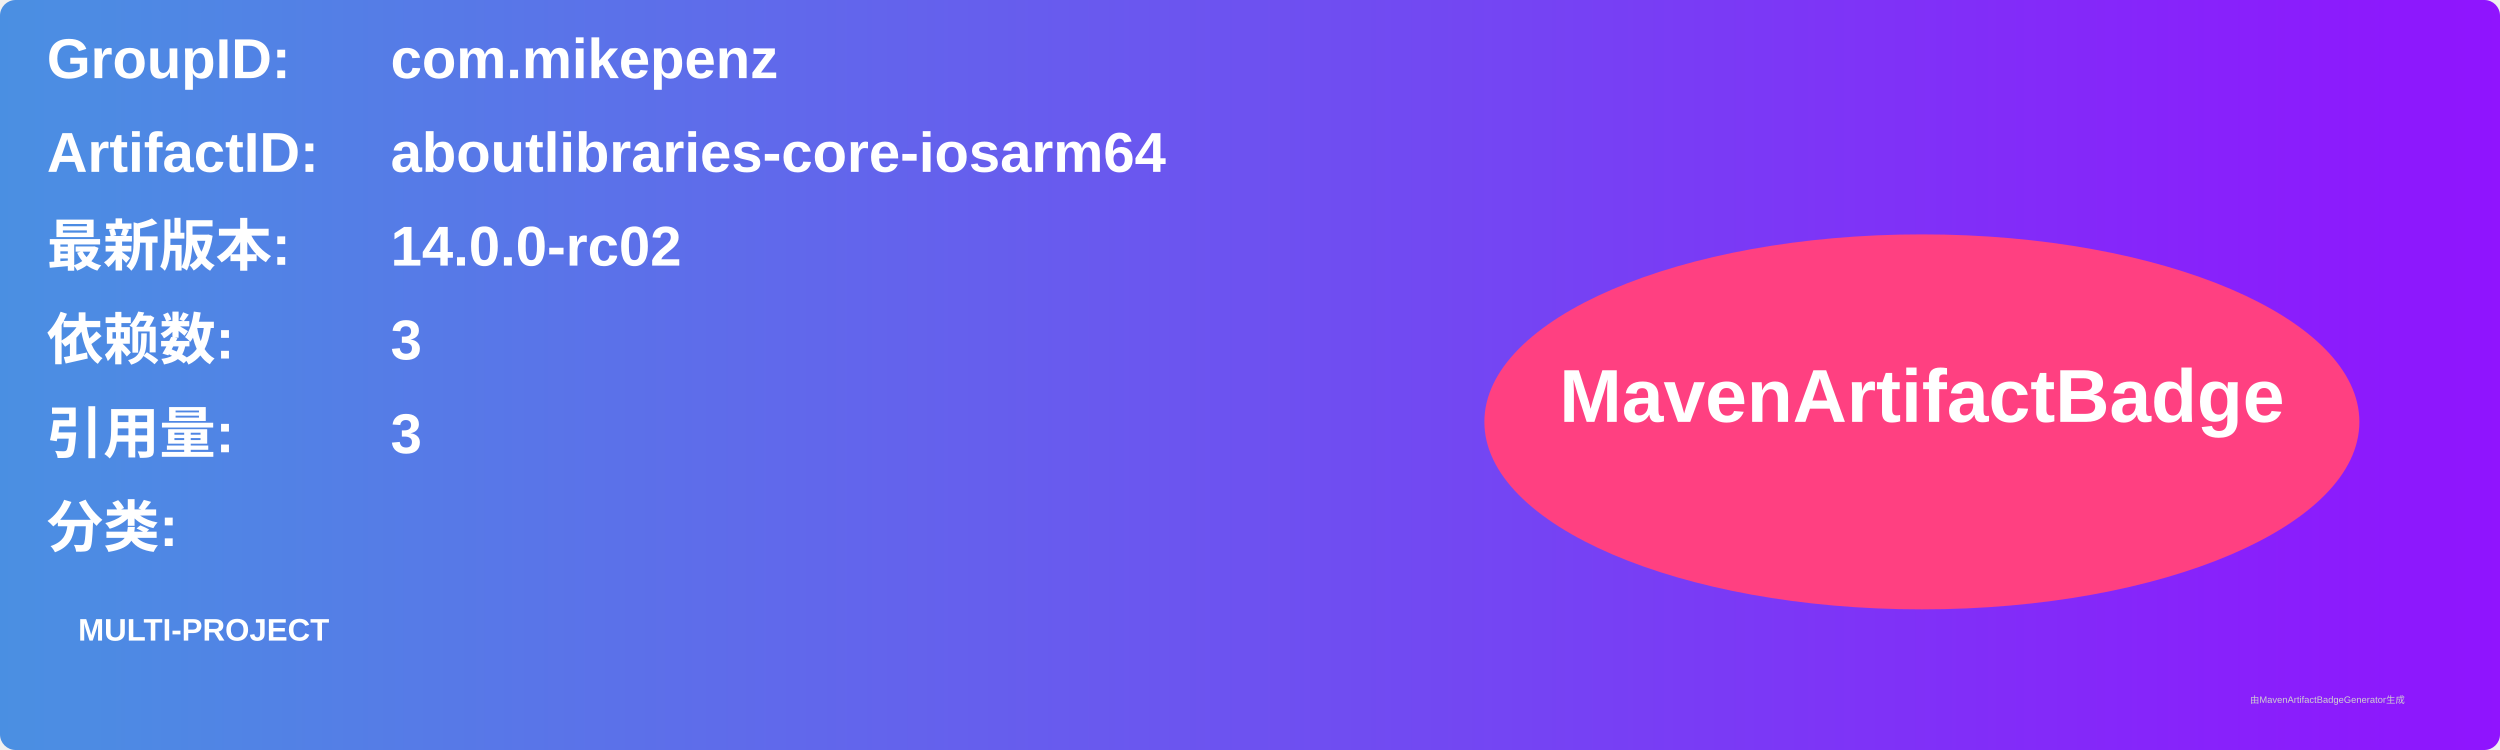
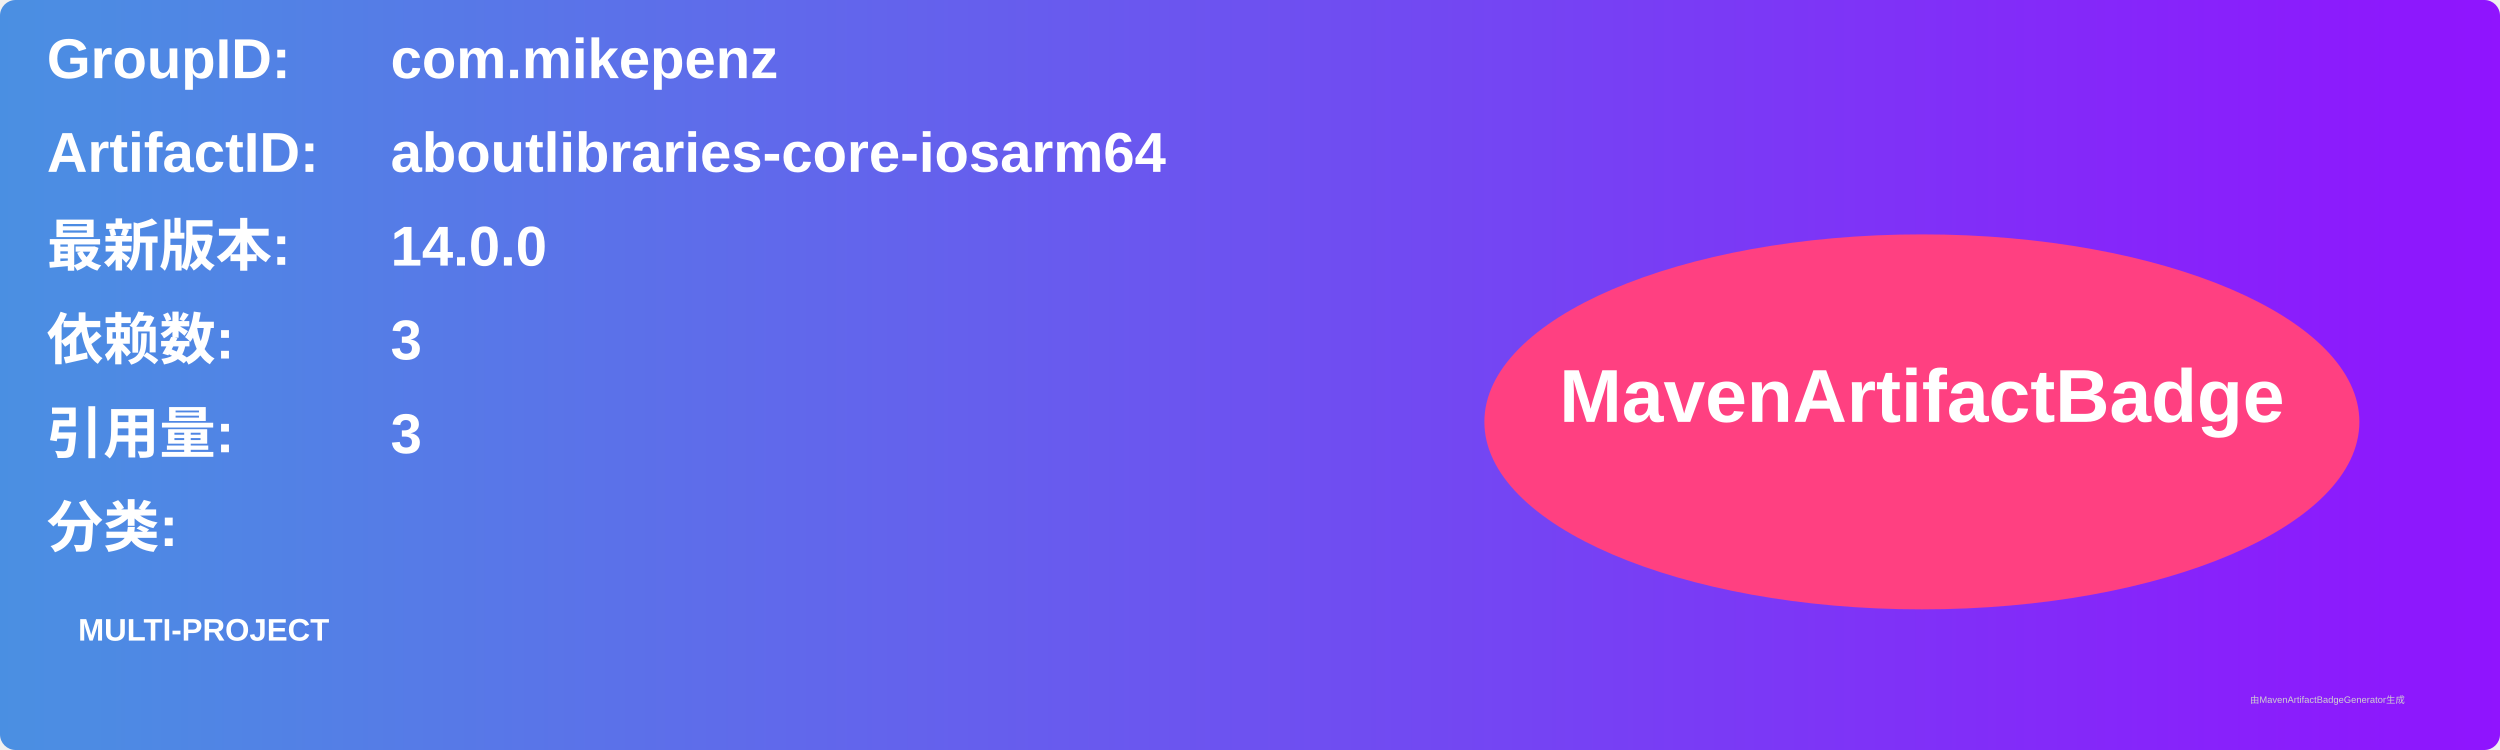
<svg xmlns="http://www.w3.org/2000/svg" width="800" height="240" viewBox="0 0 800 240">
  <linearGradient id="grad" x1="0%" y1="0%" x2="100%" y2="0%">
    <stop offset="0%" stop-color="#4a90e2" />
    <stop offset="100%" stop-color="#9013fe" />
  </linearGradient>
  <rect width="100%" height="100%" rx="5" ry="5" fill="url(#grad)" />
  <g transform="translate(15, 15)">
    <text x="0" y="10" font-family="Arial" font-size="18" fill="white" font-weight="bold" width="260">GroupID:</text>
    <text x="110" y="10" font-family="Arial" font-size="18" fill="white" font-weight="bold" width="460">com.mikepenz</text>
    <text x="0" y="40" font-family="Arial" font-size="18" fill="white" font-weight="bold" width="260">ArtifactID:</text>
    <text x="110" y="40" font-family="Arial" font-size="18" fill="white" font-weight="bold" width="460">aboutlibraries-core-iosarm64</text>
    <text x="0" y="70" font-family="Arial" font-size="18" fill="white" font-weight="bold">最新版本:</text>
    <text x="110" y="70" font-family="Arial" font-size="18" fill="white" font-weight="bold">
-       <tspan font-weight="bold">14.0.0-rc02</tspan>
+       <tspan font-weight="bold">14.0.0</tspan>
    </text>
    <text x="0" y="100" font-family="Arial" font-size="18" fill="white" font-weight="bold">依赖数: </text>
    <text x="110" y="100" font-family="Arial" font-size="18" fill="white">
      <tspan font-weight="bold">3</tspan>
    </text>
    <text x="0" y="130" font-family="Arial" font-size="18" fill="white" font-weight="bold">引用量: </text>
    <text x="110" y="130" font-family="Arial" font-size="18" fill="white">
      <tspan font-weight="bold">3</tspan>
    </text>
    <text x="0" y="160" font-family="Arial" font-size="18" fill="white" font-weight="bold">分类:</text>
    <text x="10" y="190" font-family="Arial" font-size="10" fill="white">
      <tspan font-weight="bold">MULTI-PROJECT</tspan>
    </text>
    <ellipse cx="600" cy="120" rx="140" ry="60" fill="#ff4081" />
    <text x="600" y="120" text-anchor="middle" font-family="Arial" font-size="24" fill="white" font-weight="bold">MavenArtifactBadge</text>
  </g>
  <text x="720" y="225" font-family="Arial" font-size="3" fill="#d0d0d0">由MavenArtifactBadgeGenerator生成</text>
</svg>
